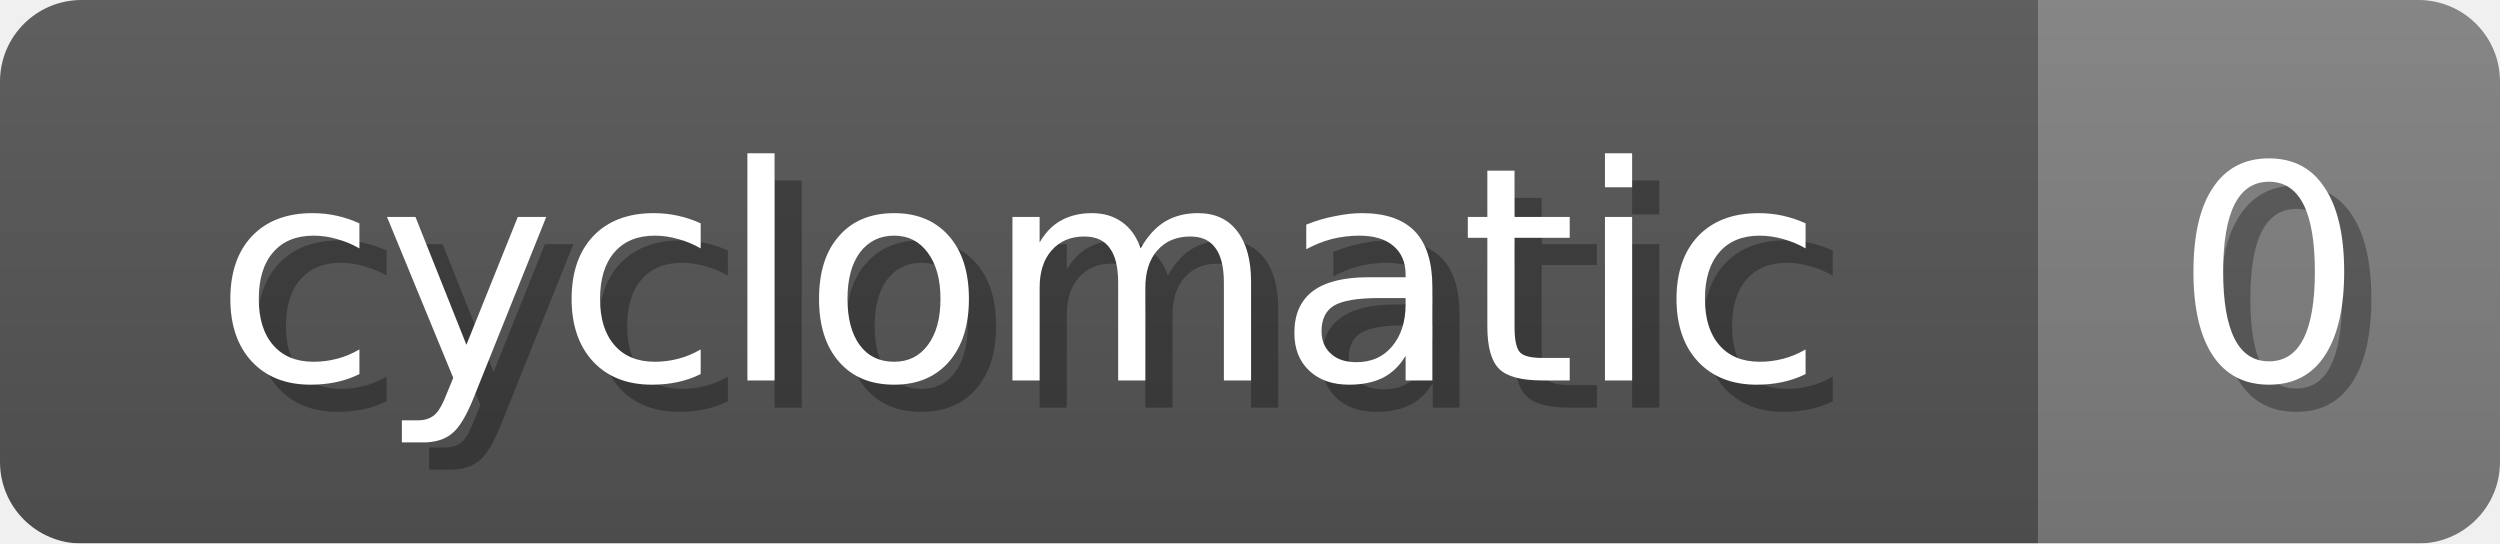
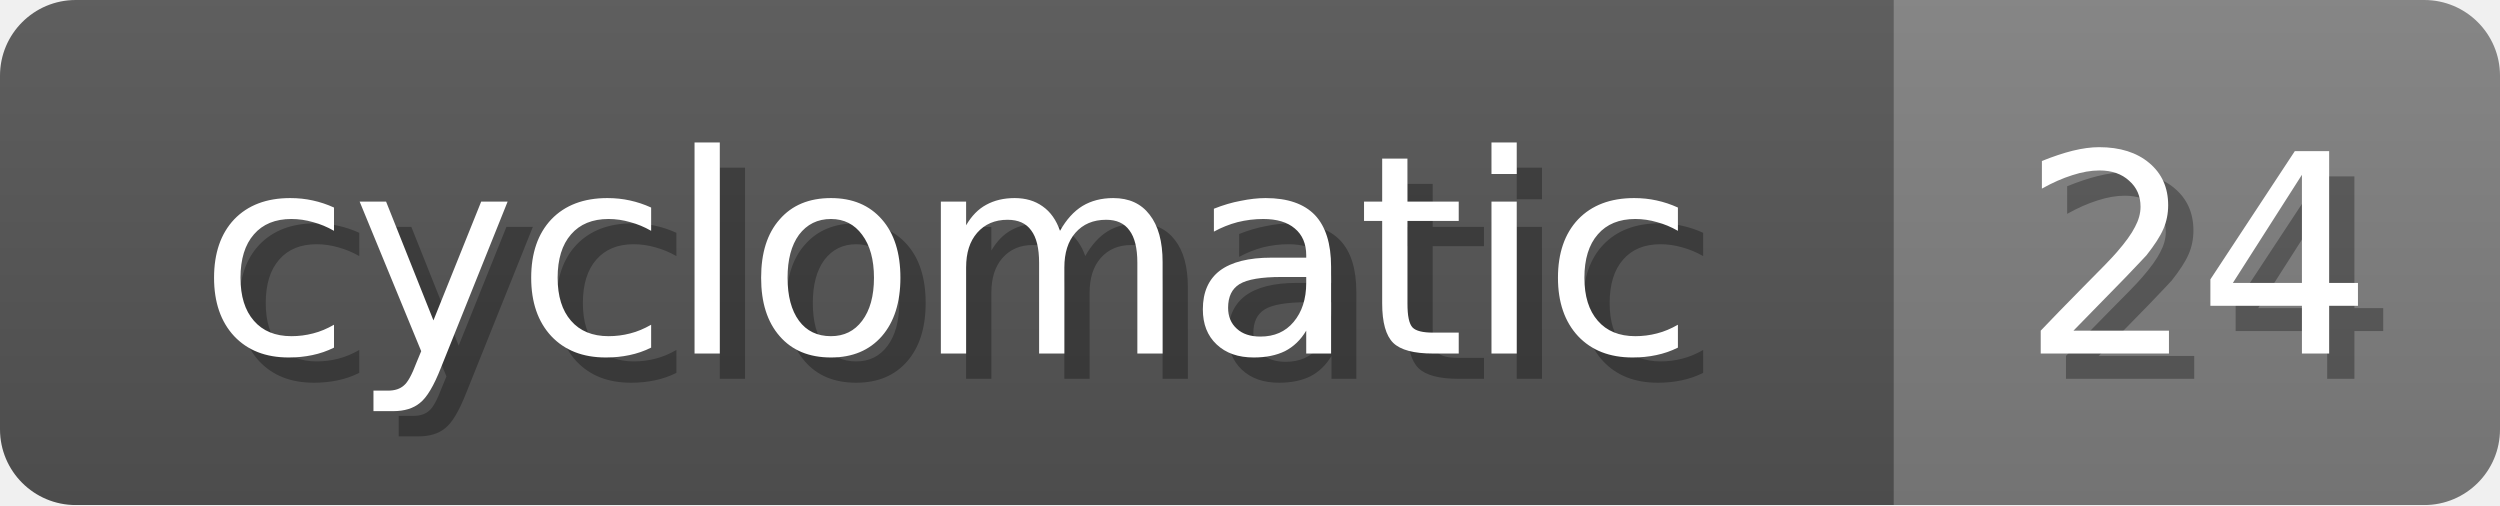
- <svg xmlns="http://www.w3.org/2000/svg" width="92" height="20">
+ <svg xmlns="http://www.w3.org/2000/svg" width="99" height="20">
  <linearGradient id="b" x2="0" y2="100%">
    <stop offset="0" stop-color="#bbb" stop-opacity=".1" />
    <stop offset="1" stop-opacity=".1" />
  </linearGradient>
  <mask id="anybadge_15">
-     <rect width="92" height="20" rx="3" fill="#fff" />
+     <rect width="99" height="20" rx="3" fill="#fff" />
  </mask>
  <g mask="url(#anybadge_15)">
    <path fill="#555" d="M0 0h75v20H0z" />
-     <path fill="#808080" d="M75 0h17v20H75z" />
-     <path fill="url(#b)" d="M0 0h92v20H0z" />
+     <path fill="#808080" d="M75 0h24v20H75z" />
+     <path fill="url(#b)" d="M0 0h99v20H0z" />
  </g>
  <g fill="#fff" text-anchor="middle" font-family="DejaVu Sans,Verdana,Geneva,sans-serif" font-size="11">
    <text x="38.5" y="15" fill="#010101" fill-opacity=".3">cyclomatic</text>
    <text x="37.5" y="14">cyclomatic</text>
  </g>
  <g fill="#fff" text-anchor="middle" font-family="DejaVu Sans,Verdana,Geneva,sans-serif" font-size="11">
-     <text x="84.5" y="15" fill="#010101" fill-opacity=".3">0</text>
-     <text x="83.5" y="14">0</text>
+     <text x="88.0" y="15" fill="#010101" fill-opacity=".3">24</text>
+     <text x="87.0" y="14">24</text>
  </g>
</svg>
